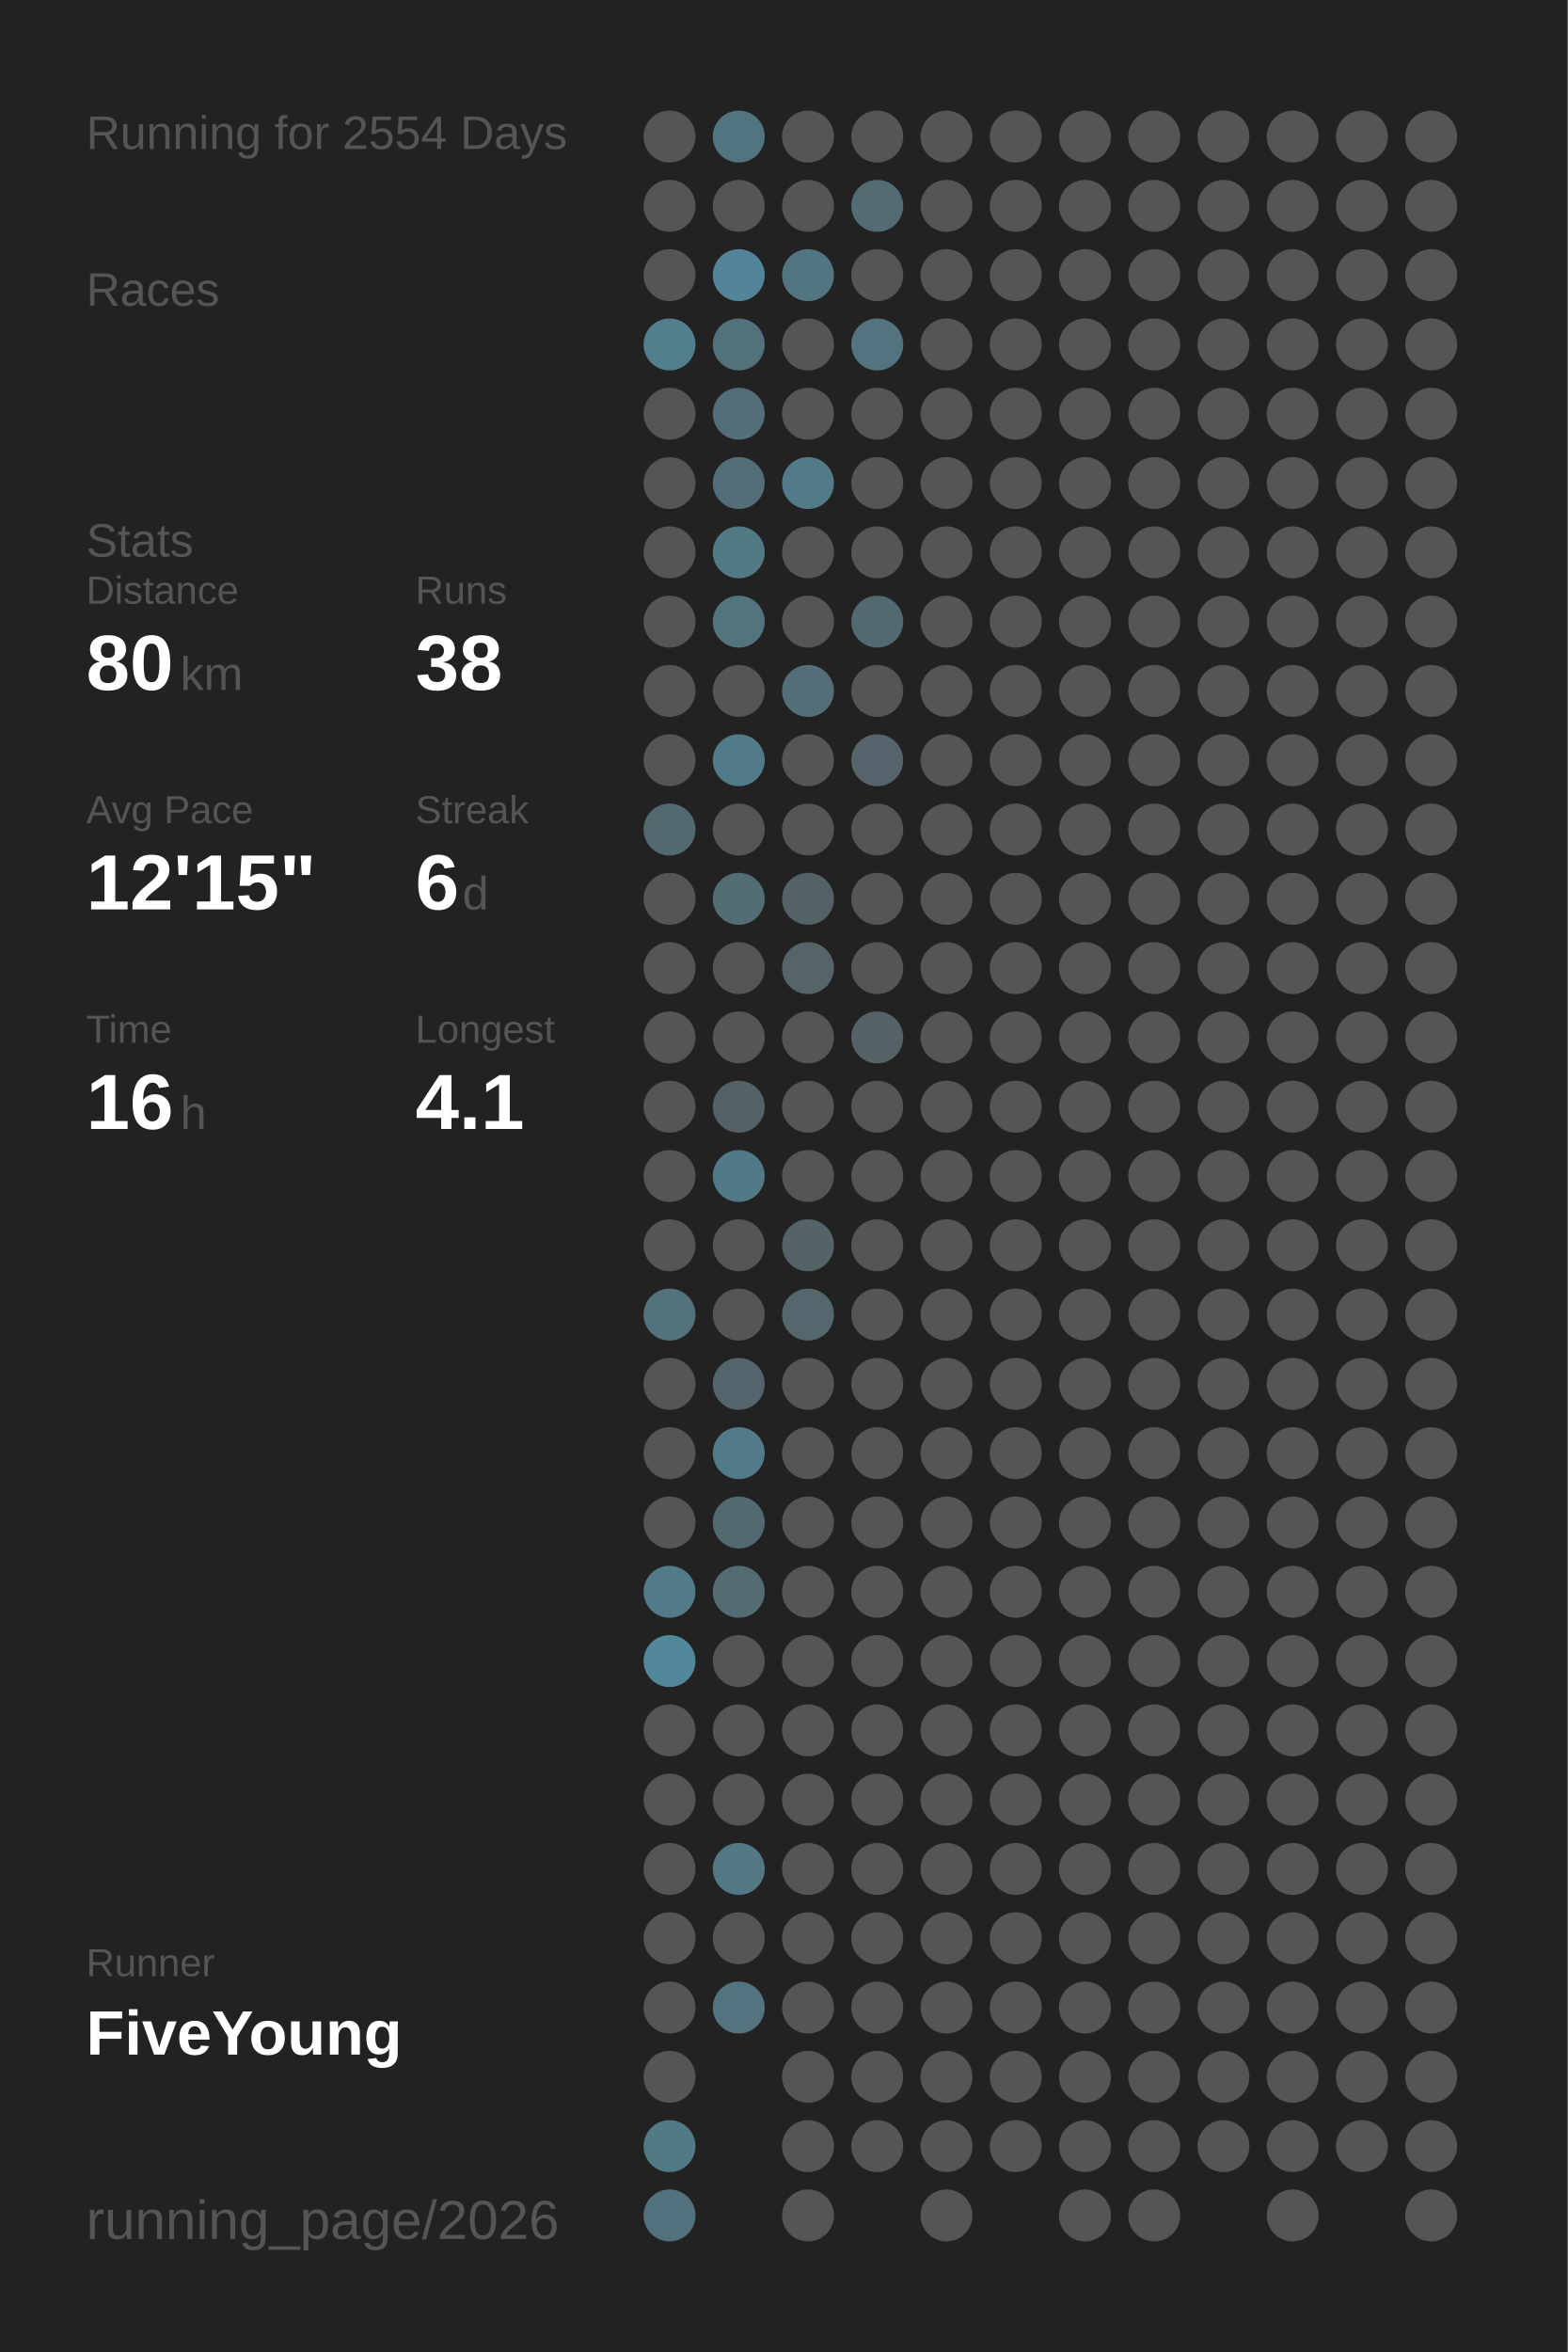
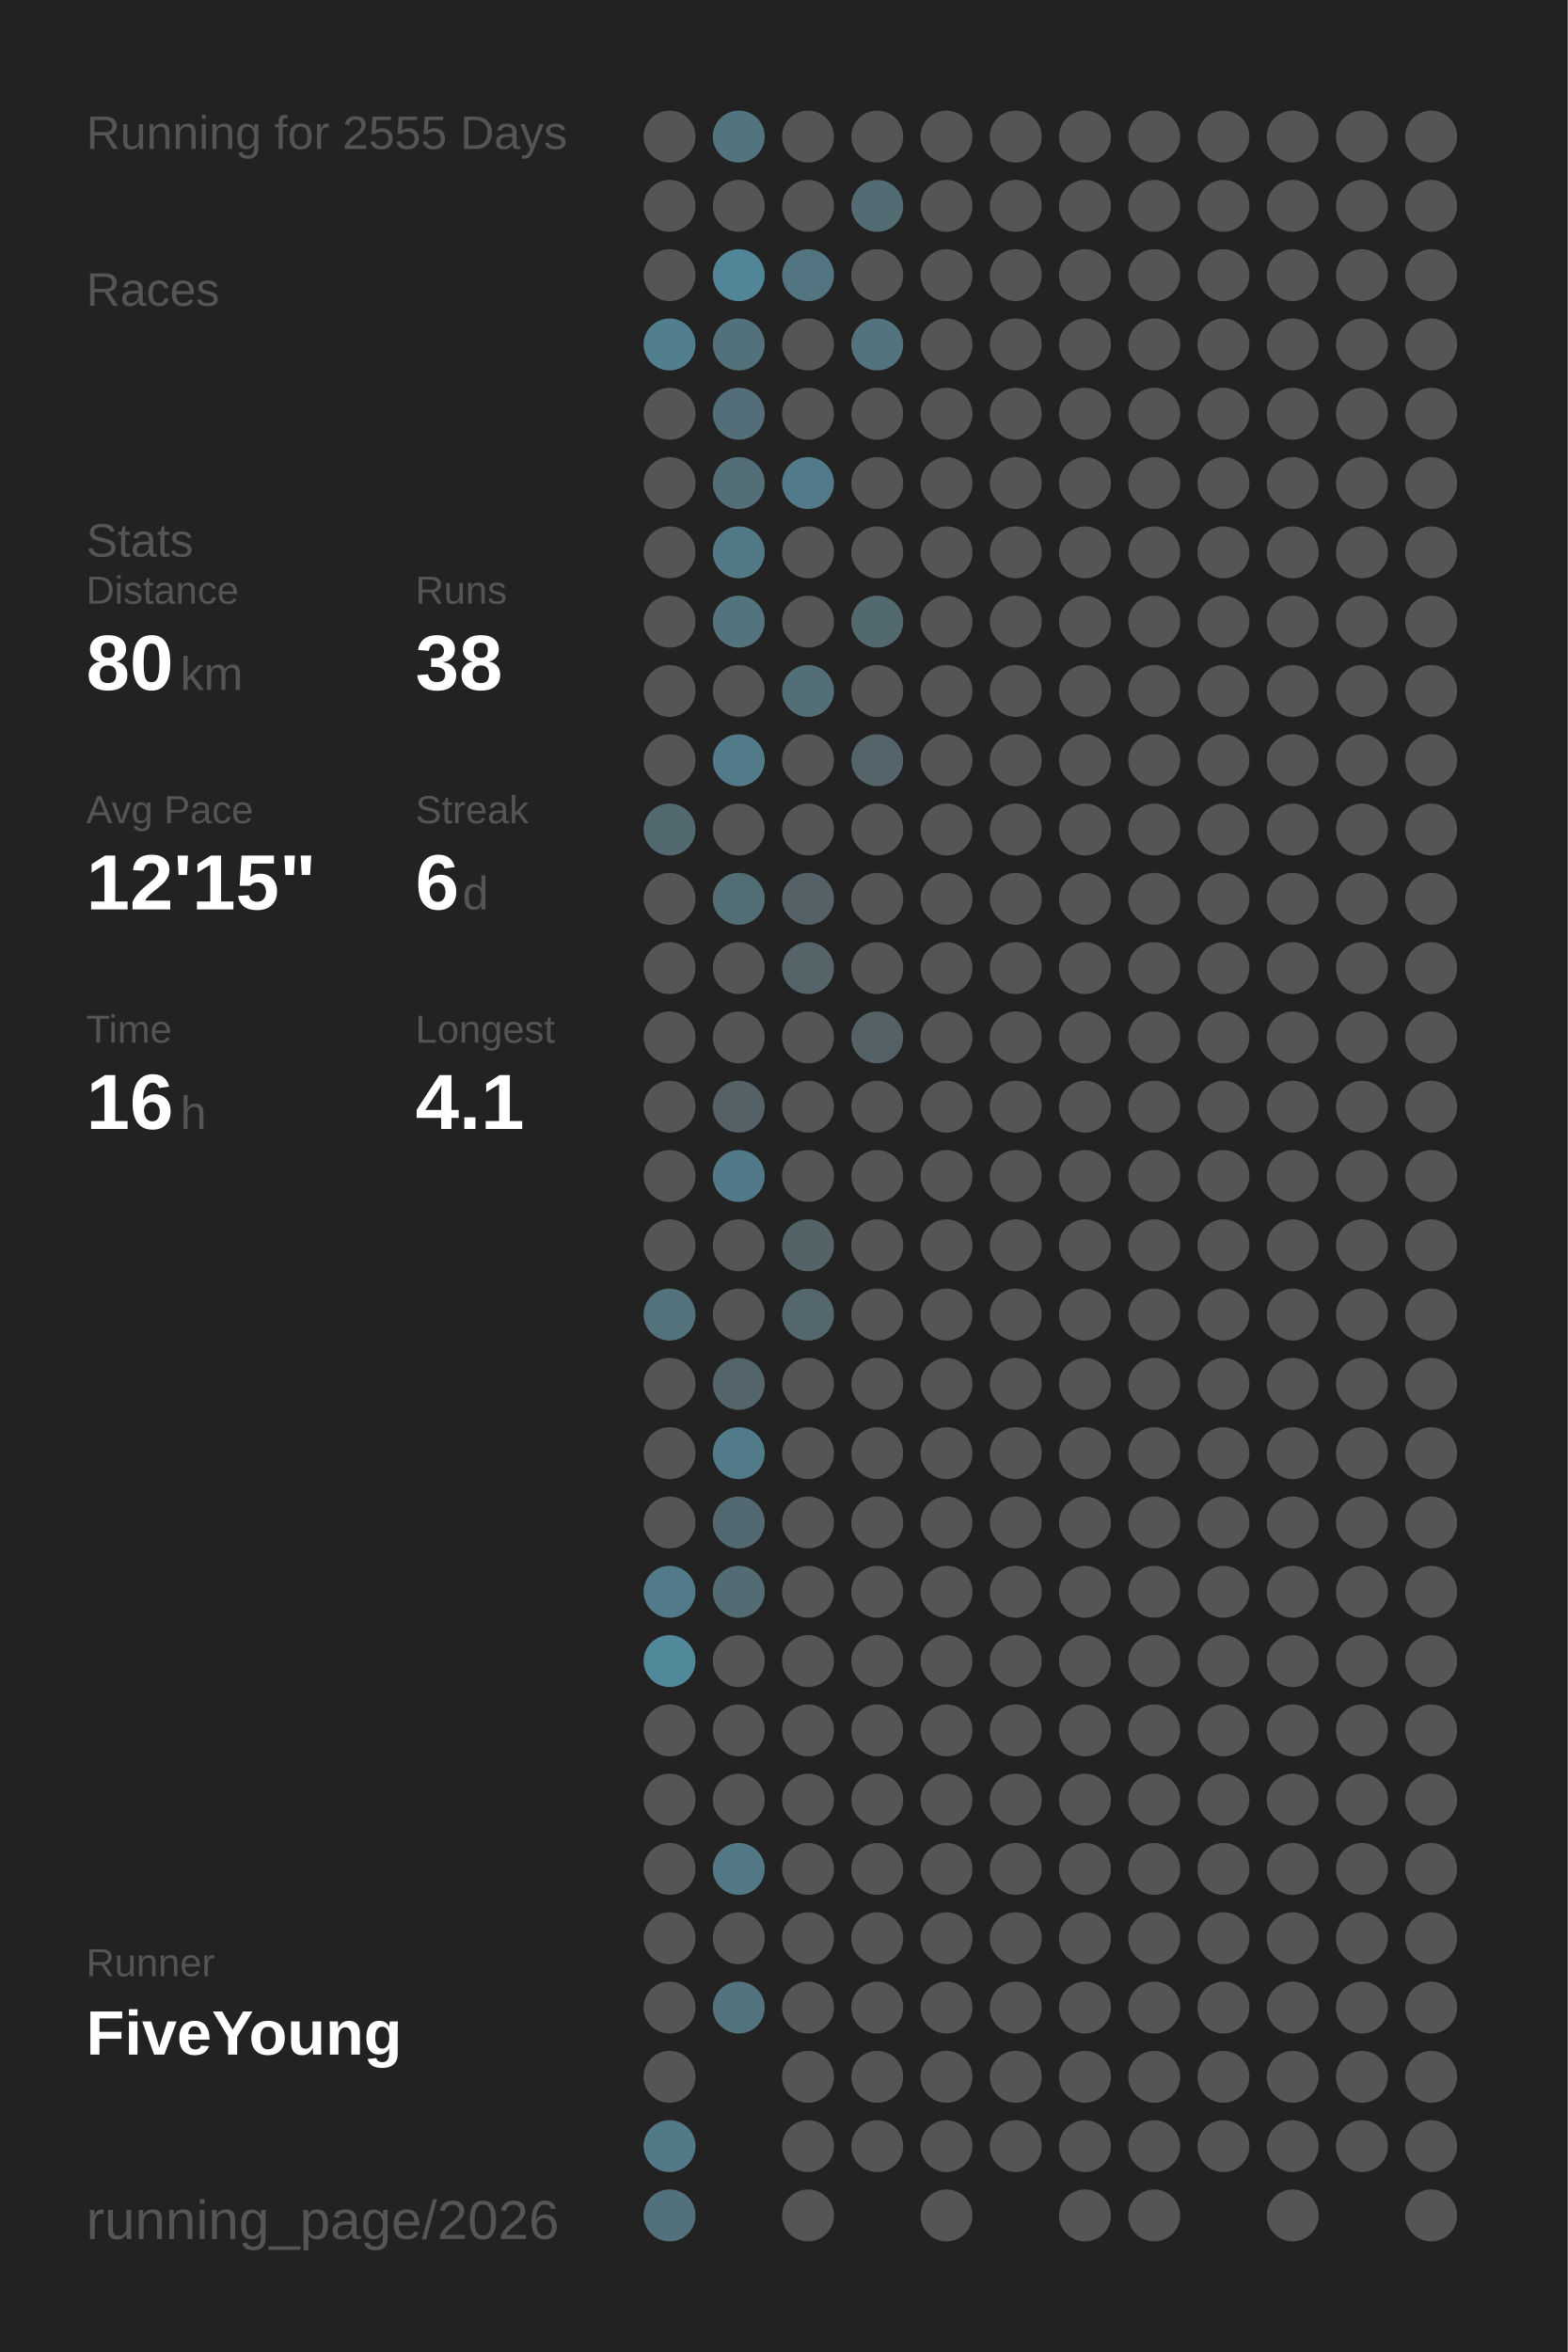
<svg xmlns="http://www.w3.org/2000/svg" baseProfile="full" height="300mm" version="1.1" viewBox="0,0,200,300" width="200mm">
  <defs />
  <rect fill="#222222" height="300" width="200" x="0" y="0" />
-   <text fill="#555555" style="font-size:6px; font-family:Arial;" x="11" y="19">Running for 2554 Days</text>
+   <text fill="#555555" style="font-size:6px; font-family:Arial;" x="11" y="19">Running for 2555 Days</text>
  <text fill="#555555" style="font-size:6px; font-family:Arial;" x="11" y="39">Races</text>
  <text fill="#555555" style="font-size:6px; font-family:Arial;" x="11" y="71">Stats</text>
  <text fill="#555555" style="font-size:5px; font-family:Arial;" x="11" y="77">Distance</text>
  <text fill="#FFFFFF" style="font-size:10px; font-family:Arial; font-weight:bold;" x="11" y="88">80</text>
  <text fill="#555555" style="font-size:6px; font-family:Arial;" x="23" y="88">km</text>
  <text fill="#555555" style="font-size:5px; font-family:Arial;" x="53" y="77">Runs</text>
  <text fill="#FFFFFF" style="font-size:10px; font-family:Arial; font-weight:bold;" x="53" y="88">38</text>
  <text fill="#555555" style="font-size:5px; font-family:Arial;" x="11" y="105">Avg Pace</text>
  <text fill="#FFFFFF" style="font-size:10px; font-family:Arial; font-weight:bold;" x="11" y="116">12'15"</text>
  <text fill="#555555" style="font-size:5px; font-family:Arial;" x="53" y="105">Streak</text>
  <text fill="#FFFFFF" style="font-size:10px; font-family:Arial; font-weight:bold;" x="53" y="116">6</text>
  <text fill="#555555" style="font-size:6px; font-family:Arial;" x="59" y="116">d</text>
  <text fill="#555555" style="font-size:5px; font-family:Arial;" x="11" y="133">Time</text>
  <text fill="#FFFFFF" style="font-size:10px; font-family:Arial; font-weight:bold;" x="11" y="144">16</text>
  <text fill="#555555" style="font-size:6px; font-family:Arial;" x="23" y="144">h</text>
  <text fill="#555555" style="font-size:5px; font-family:Arial;" x="53" y="133">Longest</text>
  <text fill="#FFFFFF" style="font-size:10px; font-family:Arial; font-weight:bold;" x="53" y="144">4.1</text>
  <text fill="#555555" style="font-size:5px; font-family:Arial;" x="11" y="252.065">Runner</text>
  <text fill="#FFFFFF" style="font-size:8px; font-family:Arial; font-weight:bold;" x="11" y="262.065">FiveYoung</text>
  <text fill="#555555" style="font-size:7px; font-family:Arial;" x="11" y="285.581">running_page/2026</text>
  <circle cx="85.417" cy="17.419" fill="#555555" r="3.312" />
  <circle cx="85.417" cy="26.258" fill="#555555" r="3.312" />
  <circle cx="85.417" cy="35.097" fill="#555555" r="3.312" />
  <circle cx="85.417" cy="43.935" fill="#527f8e" r="3.312" />
  <circle cx="85.417" cy="52.774" fill="#555555" r="3.312" />
  <circle cx="85.417" cy="61.613" fill="#555555" r="3.312" />
  <circle cx="85.417" cy="70.452" fill="#555555" r="3.312" />
  <circle cx="85.417" cy="79.29" fill="#555555" r="3.312" />
  <circle cx="85.417" cy="88.129" fill="#555555" r="3.312" />
  <circle cx="85.417" cy="96.968" fill="#555555" r="3.312" />
  <circle cx="85.417" cy="105.806" fill="#536970" r="3.312" />
  <circle cx="85.417" cy="114.645" fill="#555555" r="3.312" />
  <circle cx="85.417" cy="123.484" fill="#555555" r="3.312" />
  <circle cx="85.417" cy="132.323" fill="#555555" r="3.312" />
  <circle cx="85.417" cy="141.161" fill="#555555" r="3.312" />
  <circle cx="85.417" cy="150" fill="#555555" r="3.312" />
  <circle cx="85.417" cy="158.839" fill="#555555" r="3.312" />
  <circle cx="85.417" cy="167.677" fill="#53727c" r="3.312" />
  <circle cx="85.417" cy="176.516" fill="#555555" r="3.312" />
  <circle cx="85.417" cy="185.355" fill="#555555" r="3.312" />
  <circle cx="85.417" cy="194.194" fill="#555555" r="3.312" />
  <circle cx="85.417" cy="203.032" fill="#527b89" r="3.312" />
  <circle cx="85.417" cy="211.871" fill="#51889a" r="3.312" />
  <circle cx="85.417" cy="220.71" fill="#555555" r="3.312" />
  <circle cx="85.417" cy="229.548" fill="#555555" r="3.312" />
  <circle cx="85.417" cy="238.387" fill="#555555" r="3.312" />
  <circle cx="85.417" cy="247.226" fill="#555555" r="3.312" />
  <circle cx="85.417" cy="256.065" fill="#555555" r="3.312" />
  <circle cx="85.417" cy="264.903" fill="#555555" r="3.312" />
  <circle cx="85.417" cy="273.742" fill="#527986" r="3.312" />
  <circle cx="85.417" cy="282.581" fill="#53717c" r="3.312" />
  <circle cx="94.25" cy="17.419" fill="#52747f" r="3.312" />
  <circle cx="94.25" cy="26.258" fill="#555555" r="3.312" />
  <circle cx="94.25" cy="35.097" fill="#518597" r="3.312" />
  <circle cx="94.25" cy="43.935" fill="#53717b" r="3.312" />
  <circle cx="94.25" cy="52.774" fill="#536e78" r="3.312" />
  <circle cx="94.25" cy="61.613" fill="#536e77" r="3.312" />
  <circle cx="94.25" cy="70.452" fill="#527986" r="3.312" />
  <circle cx="94.25" cy="79.29" fill="#53737d" r="3.312" />
  <circle cx="94.25" cy="88.129" fill="#555555" r="3.312" />
  <circle cx="94.25" cy="96.968" fill="#527b89" r="3.312" />
  <circle cx="94.25" cy="105.806" fill="#555555" r="3.312" />
  <circle cx="94.25" cy="114.645" fill="#536d75" r="3.312" />
  <circle cx="94.25" cy="123.484" fill="#555555" r="3.312" />
  <circle cx="94.25" cy="132.323" fill="#555555" r="3.312" />
  <circle cx="94.25" cy="141.161" fill="#546267" r="3.312" />
  <circle cx="94.25" cy="150" fill="#527987" r="3.312" />
  <circle cx="94.25" cy="158.839" fill="#555555" r="3.312" />
  <circle cx="94.25" cy="167.677" fill="#555555" r="3.312" />
  <circle cx="94.25" cy="176.516" fill="#53646a" r="3.312" />
  <circle cx="94.25" cy="185.355" fill="#527b89" r="3.312" />
  <circle cx="94.25" cy="194.194" fill="#536971" r="3.312" />
  <circle cx="94.25" cy="203.032" fill="#536b73" r="3.312" />
  <circle cx="94.25" cy="211.871" fill="#555555" r="3.312" />
  <circle cx="94.25" cy="220.71" fill="#555555" r="3.312" />
  <circle cx="94.25" cy="229.548" fill="#555555" r="3.312" />
  <circle cx="94.25" cy="238.387" fill="#527885" r="3.312" />
  <circle cx="94.25" cy="247.226" fill="#555555" r="3.312" />
  <circle cx="94.25" cy="256.065" fill="#53737e" r="3.312" />
  <circle cx="103.083" cy="17.419" fill="#555555" r="3.312" />
  <circle cx="103.083" cy="26.258" fill="#555555" r="3.312" />
  <circle cx="103.083" cy="35.097" fill="#527581" r="3.312" />
  <circle cx="103.083" cy="43.935" fill="#555555" r="3.312" />
  <circle cx="103.083" cy="52.774" fill="#555555" r="3.312" />
  <circle cx="103.083" cy="61.613" fill="#527a88" r="3.312" />
  <circle cx="103.083" cy="70.452" fill="#555555" r="3.312" />
  <circle cx="103.083" cy="79.29" fill="#555555" r="3.312" />
  <circle cx="103.083" cy="88.129" fill="#536e77" r="3.312" />
  <circle cx="103.083" cy="96.968" fill="#555555" r="3.312" />
  <circle cx="103.083" cy="105.806" fill="#555555" r="3.312" />
  <circle cx="103.083" cy="114.645" fill="#546166" r="3.312" />
  <circle cx="103.083" cy="123.484" fill="#546469" r="3.312" />
  <circle cx="103.083" cy="132.323" fill="#555555" r="3.312" />
  <circle cx="103.083" cy="141.161" fill="#555555" r="3.312" />
  <circle cx="103.083" cy="150" fill="#555555" r="3.312" />
  <circle cx="103.083" cy="158.839" fill="#546368" r="3.312" />
  <circle cx="103.083" cy="167.677" fill="#53676d" r="3.312" />
  <circle cx="103.083" cy="176.516" fill="#555555" r="3.312" />
  <circle cx="103.083" cy="185.355" fill="#555555" r="3.312" />
  <circle cx="103.083" cy="194.194" fill="#555555" r="3.312" />
  <circle cx="103.083" cy="203.032" fill="#555555" r="3.312" />
  <circle cx="103.083" cy="211.871" fill="#555555" r="3.312" />
  <circle cx="103.083" cy="220.71" fill="#555555" r="3.312" />
  <circle cx="103.083" cy="229.548" fill="#555555" r="3.312" />
  <circle cx="103.083" cy="238.387" fill="#555555" r="3.312" />
  <circle cx="103.083" cy="247.226" fill="#555555" r="3.312" />
  <circle cx="103.083" cy="256.065" fill="#555555" r="3.312" />
  <circle cx="103.083" cy="264.903" fill="#555555" r="3.312" />
  <circle cx="103.083" cy="273.742" fill="#555555" r="3.312" />
  <circle cx="103.083" cy="282.581" fill="#555555" r="3.312" />
  <circle cx="111.917" cy="17.419" fill="#555555" r="3.312" />
  <circle cx="111.917" cy="26.258" fill="#536b73" r="3.312" />
  <circle cx="111.917" cy="35.097" fill="#555555" r="3.312" />
  <circle cx="111.917" cy="43.935" fill="#53737e" r="3.312" />
  <circle cx="111.917" cy="52.774" fill="#555555" r="3.312" />
  <circle cx="111.917" cy="61.613" fill="#555555" r="3.312" />
  <circle cx="111.917" cy="70.452" fill="#555555" r="3.312" />
  <circle cx="111.917" cy="79.29" fill="#536970" r="3.312" />
  <circle cx="111.917" cy="88.129" fill="#555555" r="3.312" />
  <circle cx="111.917" cy="96.968" fill="#54646a" r="3.312" />
  <circle cx="111.917" cy="105.806" fill="#555555" r="3.312" />
  <circle cx="111.917" cy="114.645" fill="#555555" r="3.312" />
  <circle cx="111.917" cy="123.484" fill="#555555" r="3.312" />
  <circle cx="111.917" cy="132.323" fill="#546267" r="3.312" />
  <circle cx="111.917" cy="141.161" fill="#555555" r="3.312" />
  <circle cx="111.917" cy="150" fill="#555555" r="3.312" />
  <circle cx="111.917" cy="158.839" fill="#555555" r="3.312" />
  <circle cx="111.917" cy="167.677" fill="#555555" r="3.312" />
  <circle cx="111.917" cy="176.516" fill="#555555" r="3.312" />
  <circle cx="111.917" cy="185.355" fill="#555555" r="3.312" />
  <circle cx="111.917" cy="194.194" fill="#555555" r="3.312" />
  <circle cx="111.917" cy="203.032" fill="#555555" r="3.312" />
  <circle cx="111.917" cy="211.871" fill="#555555" r="3.312" />
  <circle cx="111.917" cy="220.71" fill="#555555" r="3.312" />
  <circle cx="111.917" cy="229.548" fill="#555555" r="3.312" />
  <circle cx="111.917" cy="238.387" fill="#555555" r="3.312" />
  <circle cx="111.917" cy="247.226" fill="#555555" r="3.312" />
  <circle cx="111.917" cy="256.065" fill="#555555" r="3.312" />
  <circle cx="111.917" cy="264.903" fill="#555555" r="3.312" />
  <circle cx="111.917" cy="273.742" fill="#555555" r="3.312" />
  <circle cx="120.75" cy="17.419" fill="#555555" r="3.312" />
  <circle cx="120.75" cy="26.258" fill="#555555" r="3.312" />
  <circle cx="120.75" cy="35.097" fill="#555555" r="3.312" />
  <circle cx="120.75" cy="43.935" fill="#555555" r="3.312" />
  <circle cx="120.75" cy="52.774" fill="#555555" r="3.312" />
  <circle cx="120.75" cy="61.613" fill="#555555" r="3.312" />
  <circle cx="120.75" cy="70.452" fill="#555555" r="3.312" />
  <circle cx="120.75" cy="79.29" fill="#555555" r="3.312" />
  <circle cx="120.75" cy="88.129" fill="#555555" r="3.312" />
  <circle cx="120.75" cy="96.968" fill="#555555" r="3.312" />
  <circle cx="120.75" cy="105.806" fill="#555555" r="3.312" />
  <circle cx="120.75" cy="114.645" fill="#555555" r="3.312" />
  <circle cx="120.75" cy="123.484" fill="#555555" r="3.312" />
  <circle cx="120.75" cy="132.323" fill="#555555" r="3.312" />
  <circle cx="120.75" cy="141.161" fill="#555555" r="3.312" />
  <circle cx="120.75" cy="150" fill="#555555" r="3.312" />
  <circle cx="120.75" cy="158.839" fill="#555555" r="3.312" />
  <circle cx="120.75" cy="167.677" fill="#555555" r="3.312" />
  <circle cx="120.75" cy="176.516" fill="#555555" r="3.312" />
  <circle cx="120.75" cy="185.355" fill="#555555" r="3.312" />
  <circle cx="120.75" cy="194.194" fill="#555555" r="3.312" />
  <circle cx="120.75" cy="203.032" fill="#555555" r="3.312" />
  <circle cx="120.75" cy="211.871" fill="#555555" r="3.312" />
  <circle cx="120.75" cy="220.71" fill="#555555" r="3.312" />
  <circle cx="120.75" cy="229.548" fill="#555555" r="3.312" />
  <circle cx="120.75" cy="238.387" fill="#555555" r="3.312" />
  <circle cx="120.75" cy="247.226" fill="#555555" r="3.312" />
  <circle cx="120.75" cy="256.065" fill="#555555" r="3.312" />
  <circle cx="120.75" cy="264.903" fill="#555555" r="3.312" />
  <circle cx="120.75" cy="273.742" fill="#555555" r="3.312" />
  <circle cx="120.75" cy="282.581" fill="#555555" r="3.312" />
  <circle cx="129.583" cy="17.419" fill="#555555" r="3.312" />
  <circle cx="129.583" cy="26.258" fill="#555555" r="3.312" />
  <circle cx="129.583" cy="35.097" fill="#555555" r="3.312" />
  <circle cx="129.583" cy="43.935" fill="#555555" r="3.312" />
  <circle cx="129.583" cy="52.774" fill="#555555" r="3.312" />
  <circle cx="129.583" cy="61.613" fill="#555555" r="3.312" />
  <circle cx="129.583" cy="70.452" fill="#555555" r="3.312" />
  <circle cx="129.583" cy="79.29" fill="#555555" r="3.312" />
  <circle cx="129.583" cy="88.129" fill="#555555" r="3.312" />
  <circle cx="129.583" cy="96.968" fill="#555555" r="3.312" />
  <circle cx="129.583" cy="105.806" fill="#555555" r="3.312" />
  <circle cx="129.583" cy="114.645" fill="#555555" r="3.312" />
  <circle cx="129.583" cy="123.484" fill="#555555" r="3.312" />
  <circle cx="129.583" cy="132.323" fill="#555555" r="3.312" />
  <circle cx="129.583" cy="141.161" fill="#555555" r="3.312" />
  <circle cx="129.583" cy="150" fill="#555555" r="3.312" />
  <circle cx="129.583" cy="158.839" fill="#555555" r="3.312" />
  <circle cx="129.583" cy="167.677" fill="#555555" r="3.312" />
  <circle cx="129.583" cy="176.516" fill="#555555" r="3.312" />
  <circle cx="129.583" cy="185.355" fill="#555555" r="3.312" />
  <circle cx="129.583" cy="194.194" fill="#555555" r="3.312" />
  <circle cx="129.583" cy="203.032" fill="#555555" r="3.312" />
  <circle cx="129.583" cy="211.871" fill="#555555" r="3.312" />
  <circle cx="129.583" cy="220.71" fill="#555555" r="3.312" />
  <circle cx="129.583" cy="229.548" fill="#555555" r="3.312" />
  <circle cx="129.583" cy="238.387" fill="#555555" r="3.312" />
  <circle cx="129.583" cy="247.226" fill="#555555" r="3.312" />
  <circle cx="129.583" cy="256.065" fill="#555555" r="3.312" />
  <circle cx="129.583" cy="264.903" fill="#555555" r="3.312" />
  <circle cx="129.583" cy="273.742" fill="#555555" r="3.312" />
  <circle cx="138.417" cy="17.419" fill="#555555" r="3.312" />
  <circle cx="138.417" cy="26.258" fill="#555555" r="3.312" />
  <circle cx="138.417" cy="35.097" fill="#555555" r="3.312" />
  <circle cx="138.417" cy="43.935" fill="#555555" r="3.312" />
  <circle cx="138.417" cy="52.774" fill="#555555" r="3.312" />
  <circle cx="138.417" cy="61.613" fill="#555555" r="3.312" />
  <circle cx="138.417" cy="70.452" fill="#555555" r="3.312" />
  <circle cx="138.417" cy="79.29" fill="#555555" r="3.312" />
  <circle cx="138.417" cy="88.129" fill="#555555" r="3.312" />
  <circle cx="138.417" cy="96.968" fill="#555555" r="3.312" />
  <circle cx="138.417" cy="105.806" fill="#555555" r="3.312" />
  <circle cx="138.417" cy="114.645" fill="#555555" r="3.312" />
  <circle cx="138.417" cy="123.484" fill="#555555" r="3.312" />
  <circle cx="138.417" cy="132.323" fill="#555555" r="3.312" />
  <circle cx="138.417" cy="141.161" fill="#555555" r="3.312" />
  <circle cx="138.417" cy="150" fill="#555555" r="3.312" />
  <circle cx="138.417" cy="158.839" fill="#555555" r="3.312" />
  <circle cx="138.417" cy="167.677" fill="#555555" r="3.312" />
  <circle cx="138.417" cy="176.516" fill="#555555" r="3.312" />
  <circle cx="138.417" cy="185.355" fill="#555555" r="3.312" />
  <circle cx="138.417" cy="194.194" fill="#555555" r="3.312" />
  <circle cx="138.417" cy="203.032" fill="#555555" r="3.312" />
  <circle cx="138.417" cy="211.871" fill="#555555" r="3.312" />
  <circle cx="138.417" cy="220.71" fill="#555555" r="3.312" />
  <circle cx="138.417" cy="229.548" fill="#555555" r="3.312" />
  <circle cx="138.417" cy="238.387" fill="#555555" r="3.312" />
  <circle cx="138.417" cy="247.226" fill="#555555" r="3.312" />
  <circle cx="138.417" cy="256.065" fill="#555555" r="3.312" />
  <circle cx="138.417" cy="264.903" fill="#555555" r="3.312" />
  <circle cx="138.417" cy="273.742" fill="#555555" r="3.312" />
  <circle cx="138.417" cy="282.581" fill="#555555" r="3.312" />
  <circle cx="147.25" cy="17.419" fill="#555555" r="3.312" />
  <circle cx="147.25" cy="26.258" fill="#555555" r="3.312" />
  <circle cx="147.25" cy="35.097" fill="#555555" r="3.312" />
  <circle cx="147.25" cy="43.935" fill="#555555" r="3.312" />
  <circle cx="147.25" cy="52.774" fill="#555555" r="3.312" />
  <circle cx="147.25" cy="61.613" fill="#555555" r="3.312" />
  <circle cx="147.25" cy="70.452" fill="#555555" r="3.312" />
  <circle cx="147.25" cy="79.29" fill="#555555" r="3.312" />
  <circle cx="147.25" cy="88.129" fill="#555555" r="3.312" />
  <circle cx="147.25" cy="96.968" fill="#555555" r="3.312" />
  <circle cx="147.25" cy="105.806" fill="#555555" r="3.312" />
  <circle cx="147.25" cy="114.645" fill="#555555" r="3.312" />
  <circle cx="147.25" cy="123.484" fill="#555555" r="3.312" />
  <circle cx="147.25" cy="132.323" fill="#555555" r="3.312" />
  <circle cx="147.25" cy="141.161" fill="#555555" r="3.312" />
  <circle cx="147.25" cy="150" fill="#555555" r="3.312" />
  <circle cx="147.25" cy="158.839" fill="#555555" r="3.312" />
  <circle cx="147.25" cy="167.677" fill="#555555" r="3.312" />
  <circle cx="147.25" cy="176.516" fill="#555555" r="3.312" />
  <circle cx="147.25" cy="185.355" fill="#555555" r="3.312" />
  <circle cx="147.25" cy="194.194" fill="#555555" r="3.312" />
  <circle cx="147.25" cy="203.032" fill="#555555" r="3.312" />
  <circle cx="147.25" cy="211.871" fill="#555555" r="3.312" />
  <circle cx="147.25" cy="220.71" fill="#555555" r="3.312" />
  <circle cx="147.25" cy="229.548" fill="#555555" r="3.312" />
  <circle cx="147.25" cy="238.387" fill="#555555" r="3.312" />
  <circle cx="147.25" cy="247.226" fill="#555555" r="3.312" />
  <circle cx="147.25" cy="256.065" fill="#555555" r="3.312" />
  <circle cx="147.25" cy="264.903" fill="#555555" r="3.312" />
  <circle cx="147.25" cy="273.742" fill="#555555" r="3.312" />
  <circle cx="147.25" cy="282.581" fill="#555555" r="3.312" />
  <circle cx="156.083" cy="17.419" fill="#555555" r="3.312" />
  <circle cx="156.083" cy="26.258" fill="#555555" r="3.312" />
  <circle cx="156.083" cy="35.097" fill="#555555" r="3.312" />
  <circle cx="156.083" cy="43.935" fill="#555555" r="3.312" />
  <circle cx="156.083" cy="52.774" fill="#555555" r="3.312" />
  <circle cx="156.083" cy="61.613" fill="#555555" r="3.312" />
  <circle cx="156.083" cy="70.452" fill="#555555" r="3.312" />
  <circle cx="156.083" cy="79.29" fill="#555555" r="3.312" />
  <circle cx="156.083" cy="88.129" fill="#555555" r="3.312" />
  <circle cx="156.083" cy="96.968" fill="#555555" r="3.312" />
  <circle cx="156.083" cy="105.806" fill="#555555" r="3.312" />
  <circle cx="156.083" cy="114.645" fill="#555555" r="3.312" />
  <circle cx="156.083" cy="123.484" fill="#555555" r="3.312" />
  <circle cx="156.083" cy="132.323" fill="#555555" r="3.312" />
  <circle cx="156.083" cy="141.161" fill="#555555" r="3.312" />
  <circle cx="156.083" cy="150" fill="#555555" r="3.312" />
  <circle cx="156.083" cy="158.839" fill="#555555" r="3.312" />
  <circle cx="156.083" cy="167.677" fill="#555555" r="3.312" />
  <circle cx="156.083" cy="176.516" fill="#555555" r="3.312" />
  <circle cx="156.083" cy="185.355" fill="#555555" r="3.312" />
  <circle cx="156.083" cy="194.194" fill="#555555" r="3.312" />
  <circle cx="156.083" cy="203.032" fill="#555555" r="3.312" />
  <circle cx="156.083" cy="211.871" fill="#555555" r="3.312" />
  <circle cx="156.083" cy="220.71" fill="#555555" r="3.312" />
  <circle cx="156.083" cy="229.548" fill="#555555" r="3.312" />
  <circle cx="156.083" cy="238.387" fill="#555555" r="3.312" />
  <circle cx="156.083" cy="247.226" fill="#555555" r="3.312" />
  <circle cx="156.083" cy="256.065" fill="#555555" r="3.312" />
  <circle cx="156.083" cy="264.903" fill="#555555" r="3.312" />
  <circle cx="156.083" cy="273.742" fill="#555555" r="3.312" />
  <circle cx="164.917" cy="17.419" fill="#555555" r="3.312" />
  <circle cx="164.917" cy="26.258" fill="#555555" r="3.312" />
  <circle cx="164.917" cy="35.097" fill="#555555" r="3.312" />
  <circle cx="164.917" cy="43.935" fill="#555555" r="3.312" />
  <circle cx="164.917" cy="52.774" fill="#555555" r="3.312" />
  <circle cx="164.917" cy="61.613" fill="#555555" r="3.312" />
  <circle cx="164.917" cy="70.452" fill="#555555" r="3.312" />
  <circle cx="164.917" cy="79.29" fill="#555555" r="3.312" />
  <circle cx="164.917" cy="88.129" fill="#555555" r="3.312" />
  <circle cx="164.917" cy="96.968" fill="#555555" r="3.312" />
  <circle cx="164.917" cy="105.806" fill="#555555" r="3.312" />
  <circle cx="164.917" cy="114.645" fill="#555555" r="3.312" />
  <circle cx="164.917" cy="123.484" fill="#555555" r="3.312" />
  <circle cx="164.917" cy="132.323" fill="#555555" r="3.312" />
  <circle cx="164.917" cy="141.161" fill="#555555" r="3.312" />
  <circle cx="164.917" cy="150" fill="#555555" r="3.312" />
  <circle cx="164.917" cy="158.839" fill="#555555" r="3.312" />
  <circle cx="164.917" cy="167.677" fill="#555555" r="3.312" />
  <circle cx="164.917" cy="176.516" fill="#555555" r="3.312" />
  <circle cx="164.917" cy="185.355" fill="#555555" r="3.312" />
  <circle cx="164.917" cy="194.194" fill="#555555" r="3.312" />
  <circle cx="164.917" cy="203.032" fill="#555555" r="3.312" />
  <circle cx="164.917" cy="211.871" fill="#555555" r="3.312" />
  <circle cx="164.917" cy="220.71" fill="#555555" r="3.312" />
  <circle cx="164.917" cy="229.548" fill="#555555" r="3.312" />
  <circle cx="164.917" cy="238.387" fill="#555555" r="3.312" />
  <circle cx="164.917" cy="247.226" fill="#555555" r="3.312" />
  <circle cx="164.917" cy="256.065" fill="#555555" r="3.312" />
  <circle cx="164.917" cy="264.903" fill="#555555" r="3.312" />
  <circle cx="164.917" cy="273.742" fill="#555555" r="3.312" />
  <circle cx="164.917" cy="282.581" fill="#555555" r="3.312" />
  <circle cx="173.75" cy="17.419" fill="#555555" r="3.312" />
  <circle cx="173.75" cy="26.258" fill="#555555" r="3.312" />
  <circle cx="173.75" cy="35.097" fill="#555555" r="3.312" />
  <circle cx="173.75" cy="43.935" fill="#555555" r="3.312" />
  <circle cx="173.75" cy="52.774" fill="#555555" r="3.312" />
  <circle cx="173.75" cy="61.613" fill="#555555" r="3.312" />
  <circle cx="173.75" cy="70.452" fill="#555555" r="3.312" />
  <circle cx="173.75" cy="79.29" fill="#555555" r="3.312" />
  <circle cx="173.75" cy="88.129" fill="#555555" r="3.312" />
  <circle cx="173.75" cy="96.968" fill="#555555" r="3.312" />
  <circle cx="173.75" cy="105.806" fill="#555555" r="3.312" />
  <circle cx="173.75" cy="114.645" fill="#555555" r="3.312" />
  <circle cx="173.75" cy="123.484" fill="#555555" r="3.312" />
  <circle cx="173.75" cy="132.323" fill="#555555" r="3.312" />
  <circle cx="173.75" cy="141.161" fill="#555555" r="3.312" />
  <circle cx="173.75" cy="150" fill="#555555" r="3.312" />
  <circle cx="173.75" cy="158.839" fill="#555555" r="3.312" />
  <circle cx="173.75" cy="167.677" fill="#555555" r="3.312" />
  <circle cx="173.75" cy="176.516" fill="#555555" r="3.312" />
  <circle cx="173.75" cy="185.355" fill="#555555" r="3.312" />
  <circle cx="173.75" cy="194.194" fill="#555555" r="3.312" />
  <circle cx="173.75" cy="203.032" fill="#555555" r="3.312" />
  <circle cx="173.75" cy="211.871" fill="#555555" r="3.312" />
  <circle cx="173.75" cy="220.71" fill="#555555" r="3.312" />
  <circle cx="173.75" cy="229.548" fill="#555555" r="3.312" />
  <circle cx="173.75" cy="238.387" fill="#555555" r="3.312" />
  <circle cx="173.75" cy="247.226" fill="#555555" r="3.312" />
  <circle cx="173.75" cy="256.065" fill="#555555" r="3.312" />
  <circle cx="173.75" cy="264.903" fill="#555555" r="3.312" />
  <circle cx="173.75" cy="273.742" fill="#555555" r="3.312" />
  <circle cx="182.583" cy="17.419" fill="#555555" r="3.312" />
  <circle cx="182.583" cy="26.258" fill="#555555" r="3.312" />
  <circle cx="182.583" cy="35.097" fill="#555555" r="3.312" />
  <circle cx="182.583" cy="43.935" fill="#555555" r="3.312" />
  <circle cx="182.583" cy="52.774" fill="#555555" r="3.312" />
  <circle cx="182.583" cy="61.613" fill="#555555" r="3.312" />
  <circle cx="182.583" cy="70.452" fill="#555555" r="3.312" />
  <circle cx="182.583" cy="79.29" fill="#555555" r="3.312" />
  <circle cx="182.583" cy="88.129" fill="#555555" r="3.312" />
  <circle cx="182.583" cy="96.968" fill="#555555" r="3.312" />
  <circle cx="182.583" cy="105.806" fill="#555555" r="3.312" />
  <circle cx="182.583" cy="114.645" fill="#555555" r="3.312" />
  <circle cx="182.583" cy="123.484" fill="#555555" r="3.312" />
  <circle cx="182.583" cy="132.323" fill="#555555" r="3.312" />
  <circle cx="182.583" cy="141.161" fill="#555555" r="3.312" />
  <circle cx="182.583" cy="150" fill="#555555" r="3.312" />
  <circle cx="182.583" cy="158.839" fill="#555555" r="3.312" />
  <circle cx="182.583" cy="167.677" fill="#555555" r="3.312" />
  <circle cx="182.583" cy="176.516" fill="#555555" r="3.312" />
  <circle cx="182.583" cy="185.355" fill="#555555" r="3.312" />
  <circle cx="182.583" cy="194.194" fill="#555555" r="3.312" />
  <circle cx="182.583" cy="203.032" fill="#555555" r="3.312" />
  <circle cx="182.583" cy="211.871" fill="#555555" r="3.312" />
  <circle cx="182.583" cy="220.71" fill="#555555" r="3.312" />
  <circle cx="182.583" cy="229.548" fill="#555555" r="3.312" />
  <circle cx="182.583" cy="238.387" fill="#555555" r="3.312" />
  <circle cx="182.583" cy="247.226" fill="#555555" r="3.312" />
  <circle cx="182.583" cy="256.065" fill="#555555" r="3.312" />
  <circle cx="182.583" cy="264.903" fill="#555555" r="3.312" />
  <circle cx="182.583" cy="273.742" fill="#555555" r="3.312" />
  <circle cx="182.583" cy="282.581" fill="#555555" r="3.312" />
</svg>
